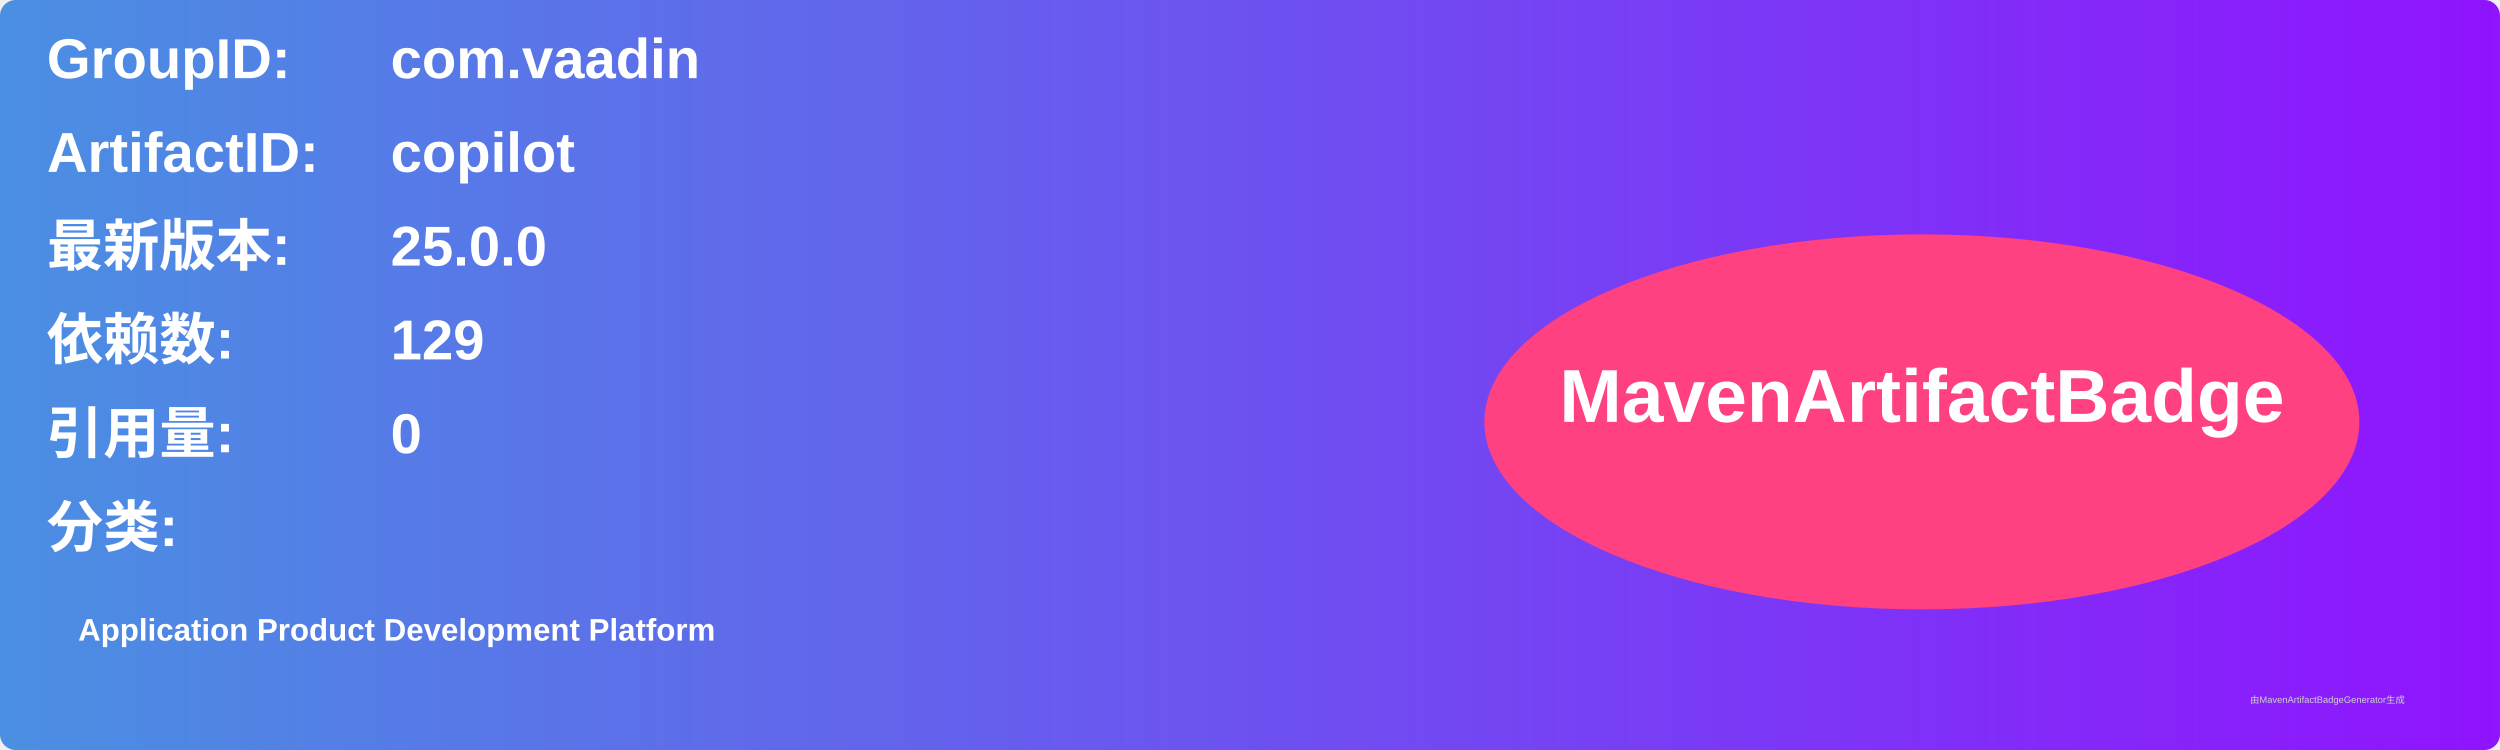
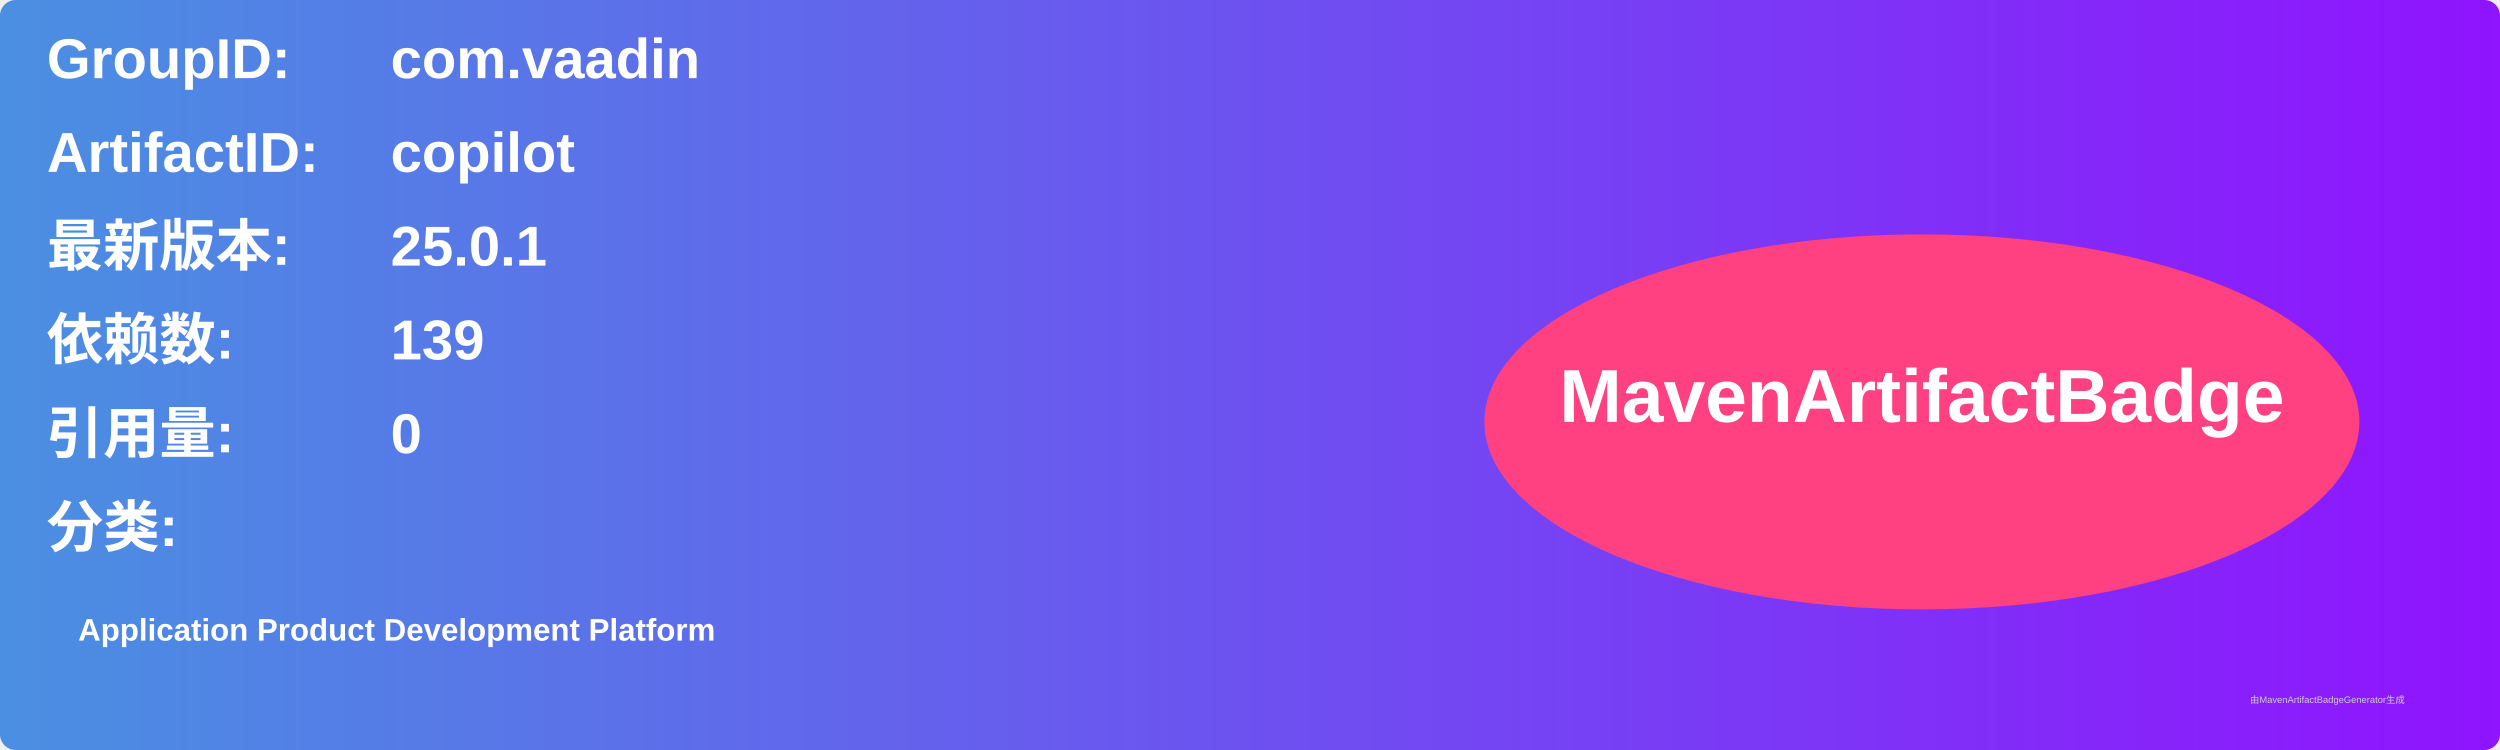
<svg xmlns="http://www.w3.org/2000/svg" width="800" height="240" viewBox="0 0 800 240">
  <linearGradient id="grad" x1="0%" y1="0%" x2="100%" y2="0%">
    <stop offset="0%" stop-color="#4a90e2" />
    <stop offset="100%" stop-color="#9013fe" />
  </linearGradient>
  <rect width="100%" height="100%" rx="5" ry="5" fill="url(#grad)" />
  <g transform="translate(15, 15)">
    <text x="0" y="10" font-family="Arial" font-size="18" fill="white" font-weight="bold" width="260">GroupID:</text>
    <text x="110" y="10" font-family="Arial" font-size="18" fill="white" font-weight="bold" width="460">com.vaadin</text>
    <text x="0" y="40" font-family="Arial" font-size="18" fill="white" font-weight="bold" width="260">ArtifactID:</text>
    <text x="110" y="40" font-family="Arial" font-size="18" fill="white" font-weight="bold" width="460">copilot</text>
    <text x="0" y="70" font-family="Arial" font-size="18" fill="white" font-weight="bold">最新版本:</text>
    <text x="110" y="70" font-family="Arial" font-size="18" fill="white" font-weight="bold">
-       <tspan font-weight="bold">25.0.0</tspan>
+       <tspan font-weight="bold">25.0.1</tspan>
    </text>
    <text x="0" y="100" font-family="Arial" font-size="18" fill="white" font-weight="bold">依赖数: </text>
    <text x="110" y="100" font-family="Arial" font-size="18" fill="white">
-       <tspan font-weight="bold">129</tspan>
+       <tspan font-weight="bold">139</tspan>
    </text>
    <text x="0" y="130" font-family="Arial" font-size="18" fill="white" font-weight="bold">引用量: </text>
    <text x="110" y="130" font-family="Arial" font-size="18" fill="white">
      <tspan font-weight="bold">0</tspan>
    </text>
    <text x="0" y="160" font-family="Arial" font-size="18" fill="white" font-weight="bold">分类:</text>
    <text x="10" y="190" font-family="Arial" font-size="10" fill="white">
      <tspan font-weight="bold">Application Product Development Platform</tspan>
    </text>
    <ellipse cx="600" cy="120" rx="140" ry="60" fill="#ff4081" />
    <text x="600" y="120" text-anchor="middle" font-family="Arial" font-size="24" fill="white" font-weight="bold">MavenArtifactBadge</text>
  </g>
  <text x="720" y="225" font-family="Arial" font-size="3" fill="#d0d0d0">由MavenArtifactBadgeGenerator生成</text>
</svg>
